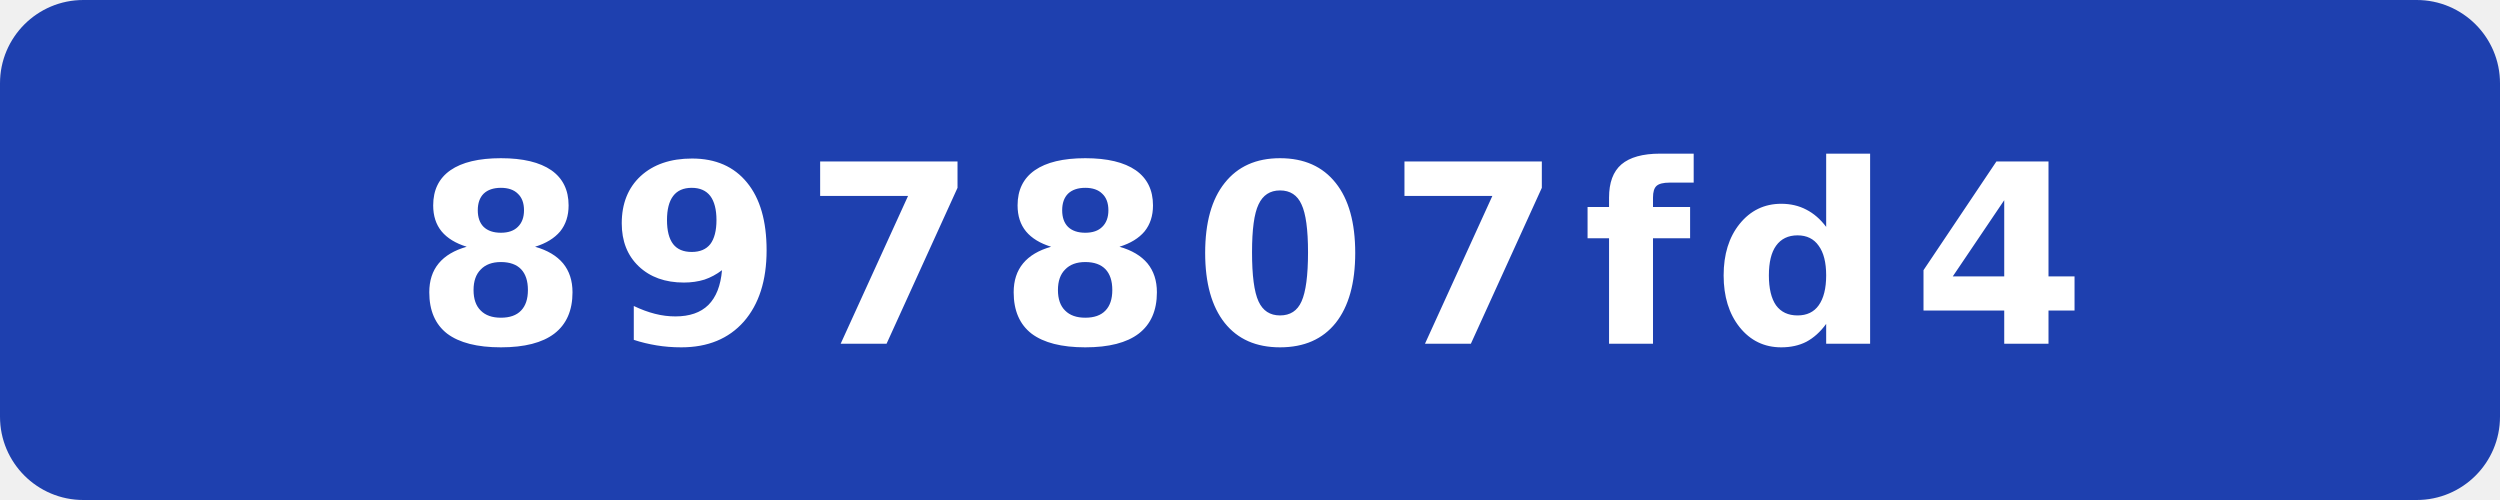
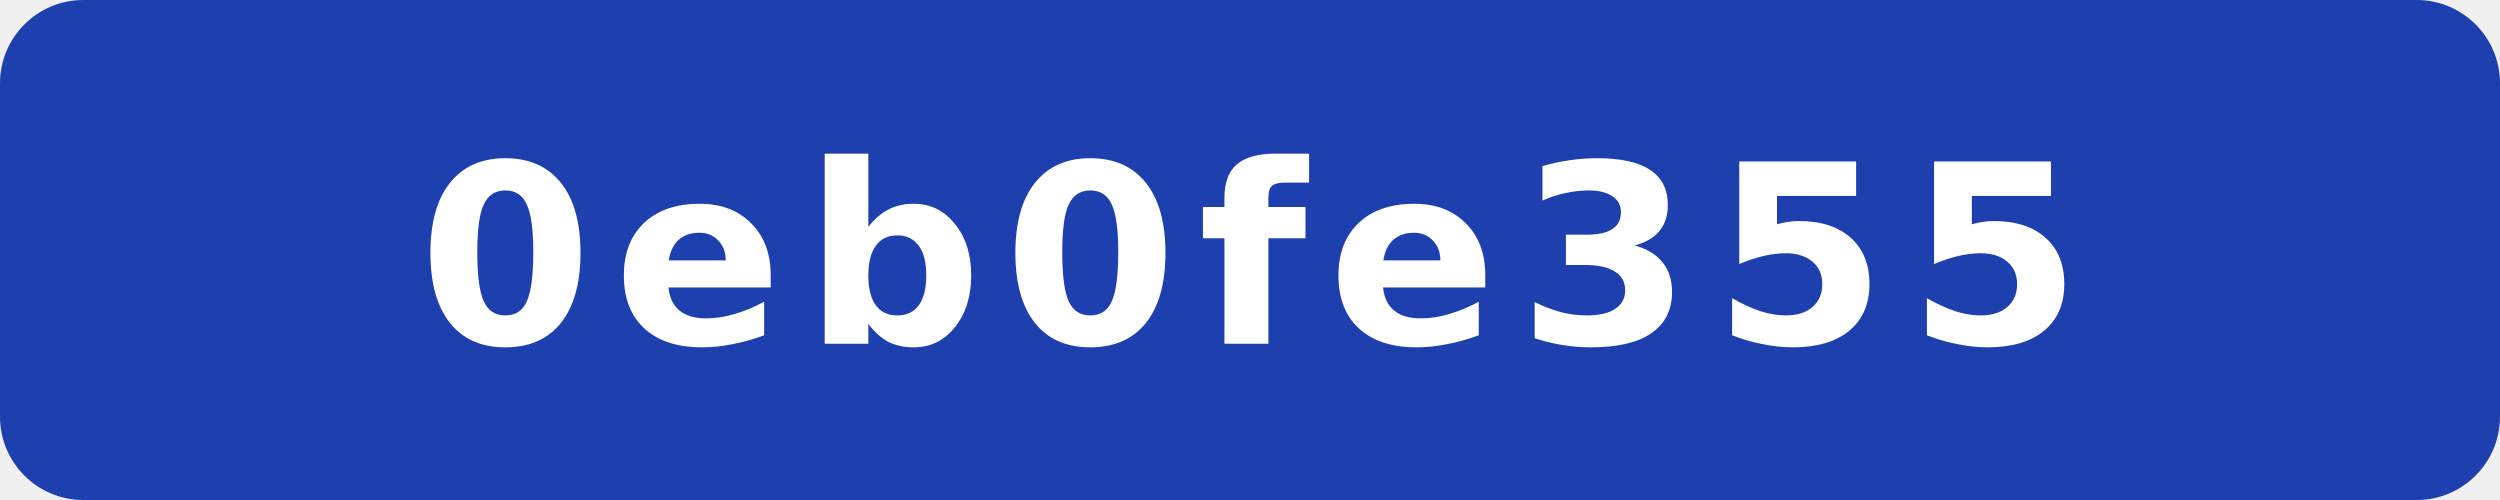
- <svg xmlns="http://www.w3.org/2000/svg" width="120" height="24" viewBox="0 0 120 24" role="img" aria-label="commit: 897807fd4">
+ <svg xmlns="http://www.w3.org/2000/svg" width="120" height="24" viewBox="0 0 120 24" role="img" aria-label="commit: 0eb0fe355">
  <rect width="120" height="24" rx="4" fill="#1e40af" />
-   <text x="60" y="16.5" fill="#fff" text-anchor="middle" font-family="Verdana,Geneva,DejaVu Sans,sans-serif" font-size="12" font-weight="700" letter-spacing="1" textLength="71" lengthAdjust="spacingAndGlyphs">897807fd4</text>
+   <text x="60" y="16.5" fill="#fff" text-anchor="middle" font-family="Verdana,Geneva,DejaVu Sans,sans-serif" font-size="12" font-weight="700" letter-spacing="1" textLength="71" lengthAdjust="spacingAndGlyphs">0eb0fe355</text>
</svg>
